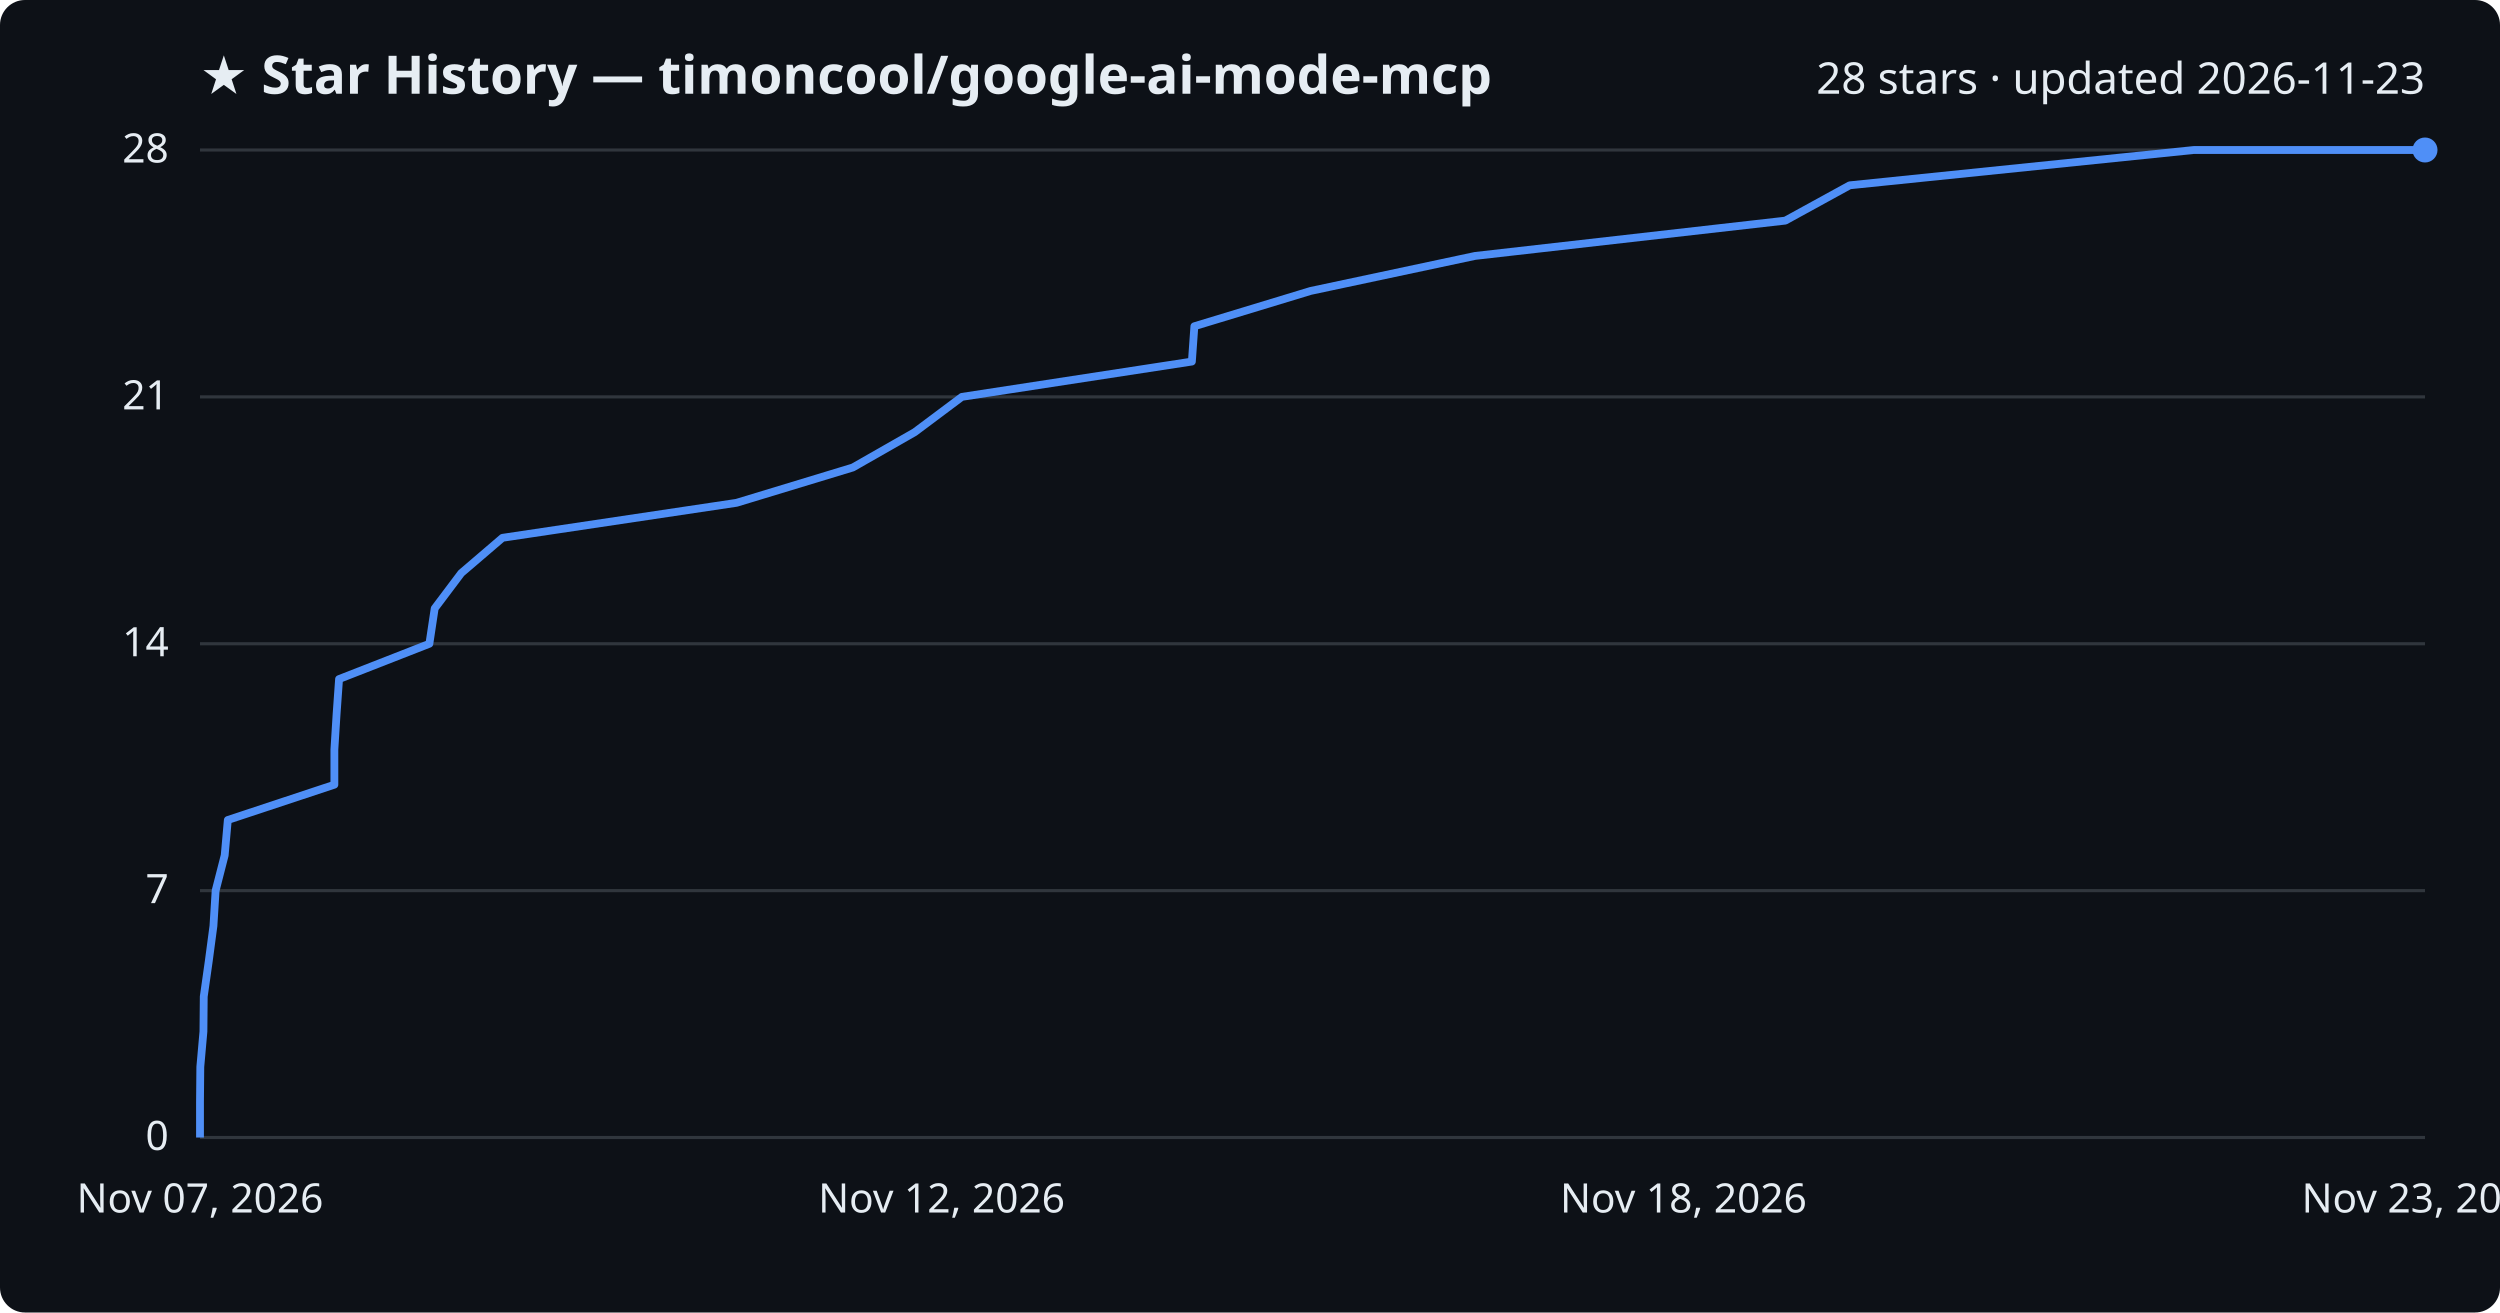
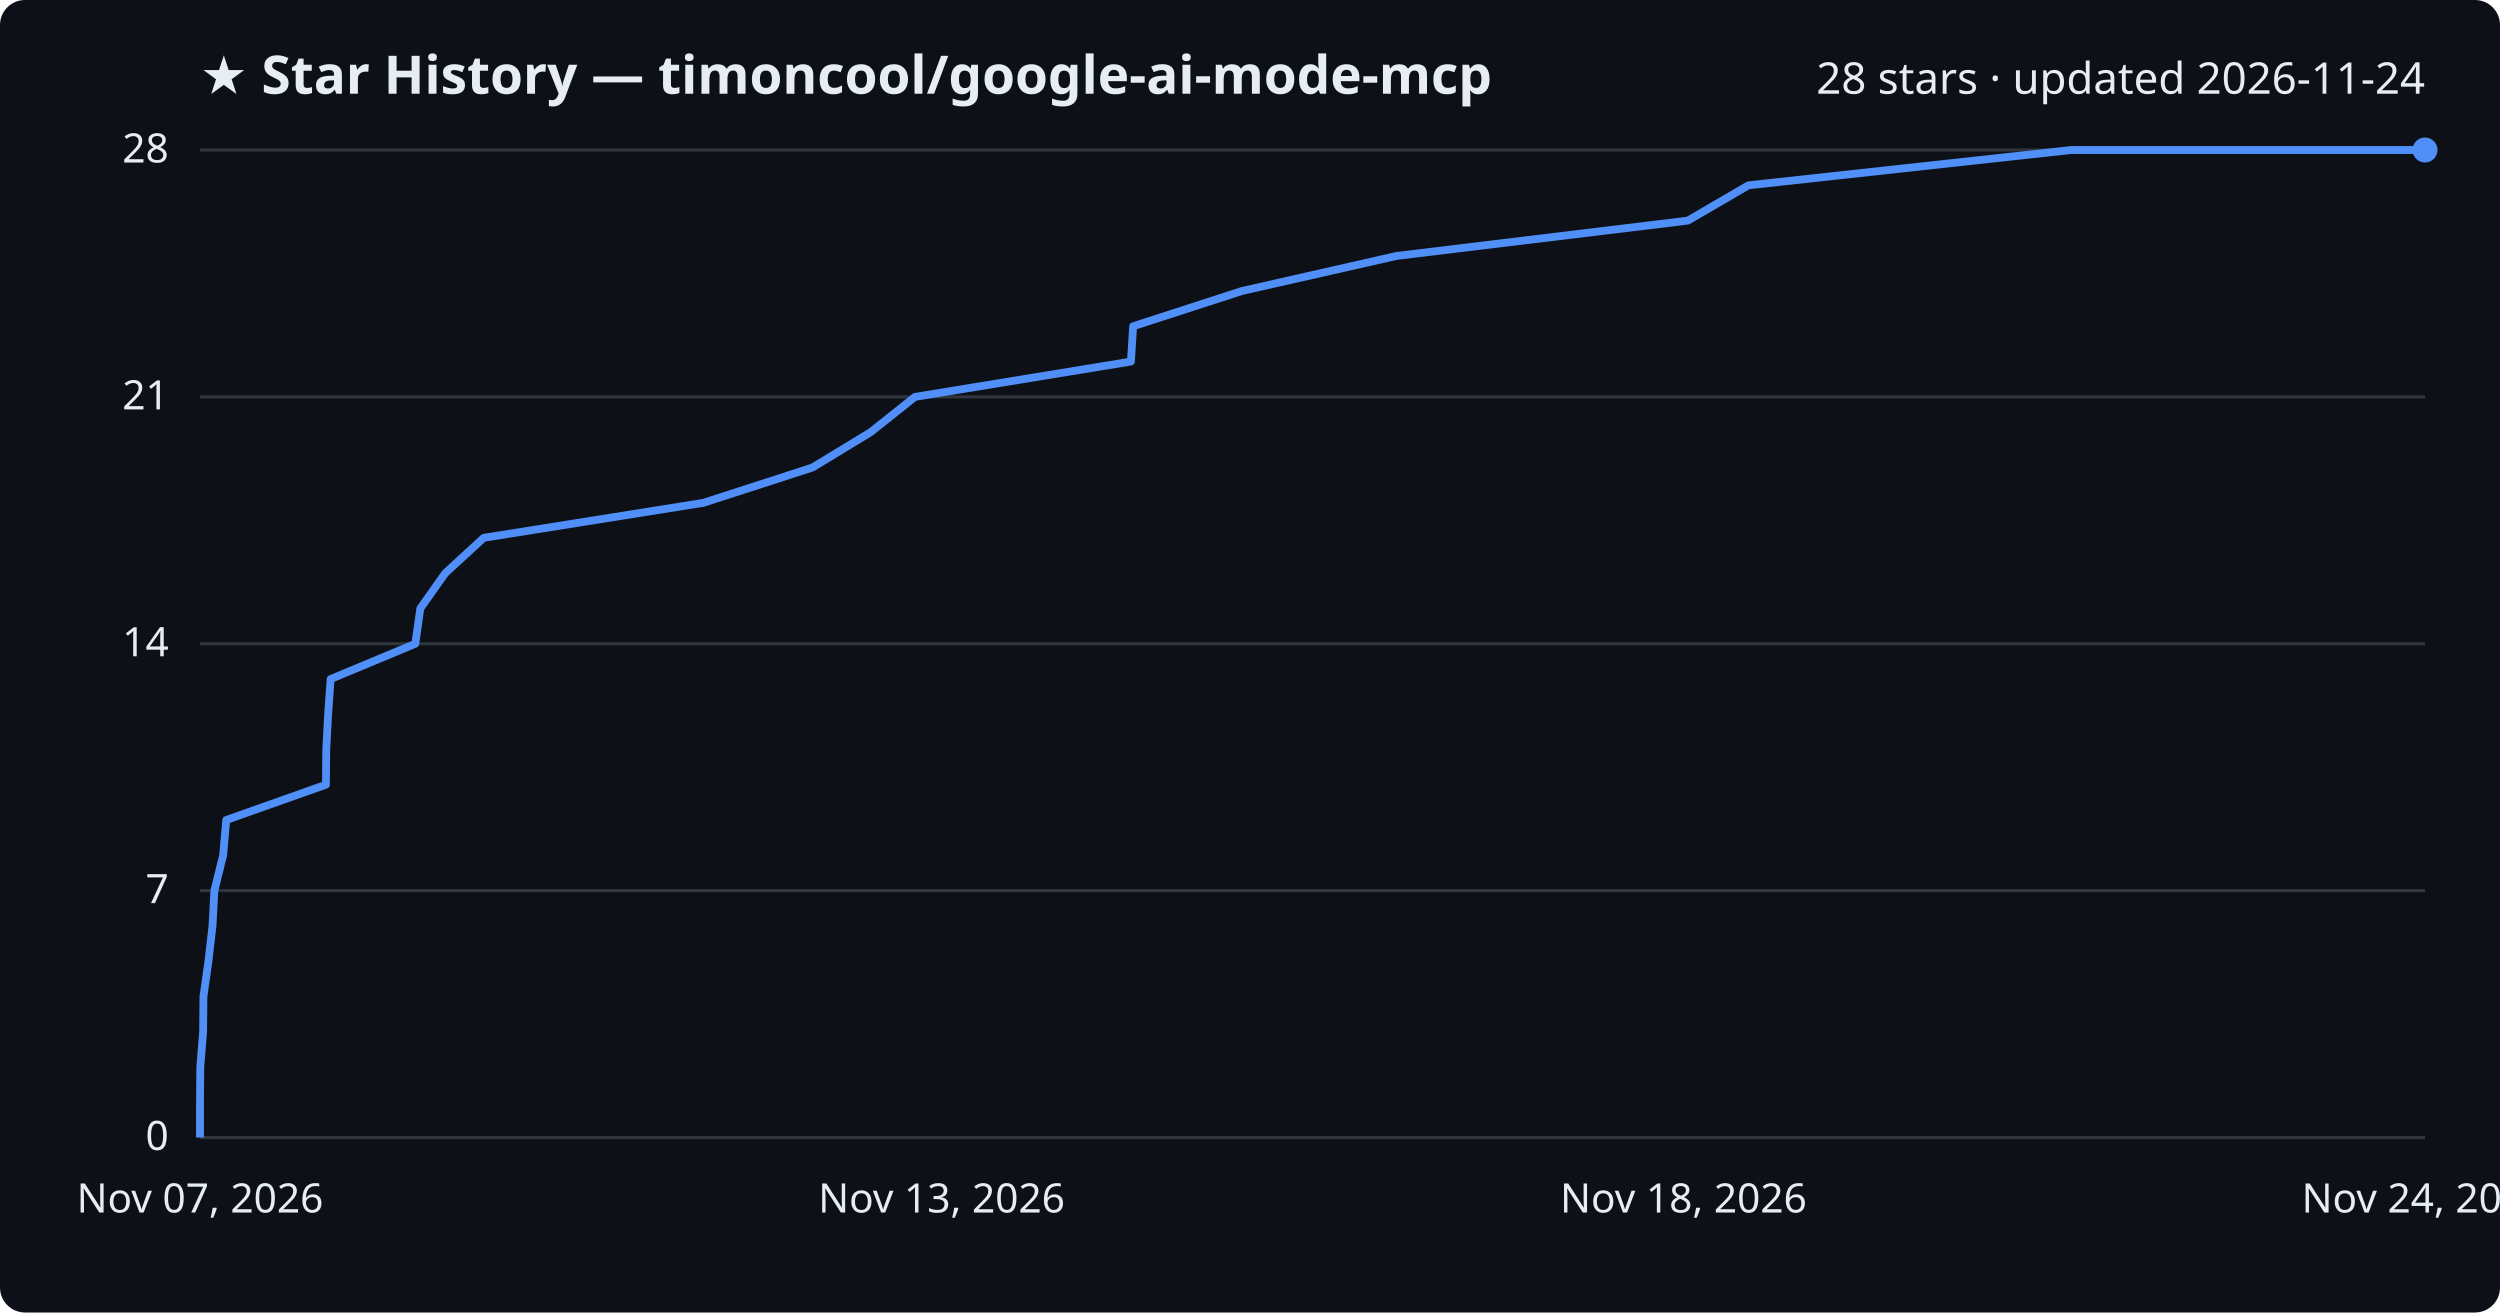
<svg xmlns="http://www.w3.org/2000/svg" viewBox="0 0 800 420" font-family="Segoe UI, sans-serif">
  <rect width="800" height="420" fill="#0d1117" rx="8" />
  <text x="64" y="30" fill="#e6edf3" font-size="17" font-weight="700">★ Star History — timoncool/google-ai-mode-mcp</text>
-   <text x="776" y="30" fill="#e6edf3" font-size="14" text-anchor="end">28 stars · updated 2026-11-23</text>
+   <text x="776" y="30" fill="#e6edf3" font-size="14" text-anchor="end">28 stars · updated 2026-11-24</text>
  <line x1="64" y1="364.0" x2="776" y2="364.0" stroke="#30363d" stroke-width="1" />
  <text x="54" y="368.0" fill="#e6edf3" font-size="13" text-anchor="end">0</text>
  <line x1="64" y1="285.0" x2="776" y2="285.0" stroke="#30363d" stroke-width="1" />
  <text x="54" y="289.0" fill="#e6edf3" font-size="13" text-anchor="end">7</text>
  <line x1="64" y1="206.0" x2="776" y2="206.0" stroke="#30363d" stroke-width="1" />
  <text x="54" y="210.0" fill="#e6edf3" font-size="13" text-anchor="end">14</text>
  <line x1="64" y1="127.0" x2="776" y2="127.0" stroke="#30363d" stroke-width="1" />
  <text x="54" y="131.0" fill="#e6edf3" font-size="13" text-anchor="end">21</text>
  <line x1="64" y1="48.0" x2="776" y2="48.0" stroke="#30363d" stroke-width="1" />
  <text x="54" y="52.0" fill="#e6edf3" font-size="13" text-anchor="end">28</text>
-   <path d="M64.0,364.0 L64.0,352.7 L64.1,341.4 L65.1,330.1 L65.2,318.9 L66.8,307.6 L68.3,296.3 L69.0,285.0 L71.9,273.7 L72.9,262.4 L107.0,251.1 L107.0,239.9 L107.7,228.6 L108.5,217.3 L137.4,206.0 L139.1,194.7 L147.6,183.4 L160.8,172.1 L235.7,160.9 L272.9,149.6 L292.7,138.3 L307.8,127.0 L381.4,115.7 L382.2,104.4 L419.4,93.1 L472.0,81.9 L571.3,70.6 L591.9,59.3 L702.0,48.0 L776.0,48.0" fill="none" stroke="#4f8ff7" stroke-width="2.5" stroke-linejoin="round" />
+   <path d="M64.0,364.0 L64.0,352.7 L64.1,341.4 L65.0,330.1 L65.1,318.9 L66.7,307.6 L68.0,296.3 L68.6,285.0 L71.4,273.7 L72.4,262.4 L104.3,251.1 L104.4,239.9 L105.0,228.6 L105.8,217.3 L132.9,206.0 L134.5,194.7 L142.5,183.4 L154.8,172.1 L225.1,160.9 L260.0,149.6 L278.6,138.3 L292.8,127.0 L361.9,115.7 L362.6,104.4 L397.5,93.1 L446.9,81.9 L540.1,70.6 L559.5,59.3 L662.8,48.0 L776.0,48.0" fill="none" stroke="#4f8ff7" stroke-width="2.5" stroke-linejoin="round" />
  <circle cx="776.0" cy="48.0" r="4" fill="#4f8ff7" />
  <text x="64.0" y="388" fill="#e6edf3" font-size="13" text-anchor="middle">Nov 07, 2026</text>
-   <text x="301.3" y="388" fill="#e6edf3" font-size="13" text-anchor="middle">Nov 12, 2026</text>
+   <text x="301.3" y="388" fill="#e6edf3" font-size="13" text-anchor="middle">Nov 13, 2026</text>
  <text x="538.7" y="388" fill="#e6edf3" font-size="13" text-anchor="middle">Nov 18, 2026</text>
-   <text x="776.0" y="388" fill="#e6edf3" font-size="13" text-anchor="middle">Nov 23, 2026</text>
+   <text x="776.0" y="388" fill="#e6edf3" font-size="13" text-anchor="middle">Nov 24, 2026</text>
</svg>
